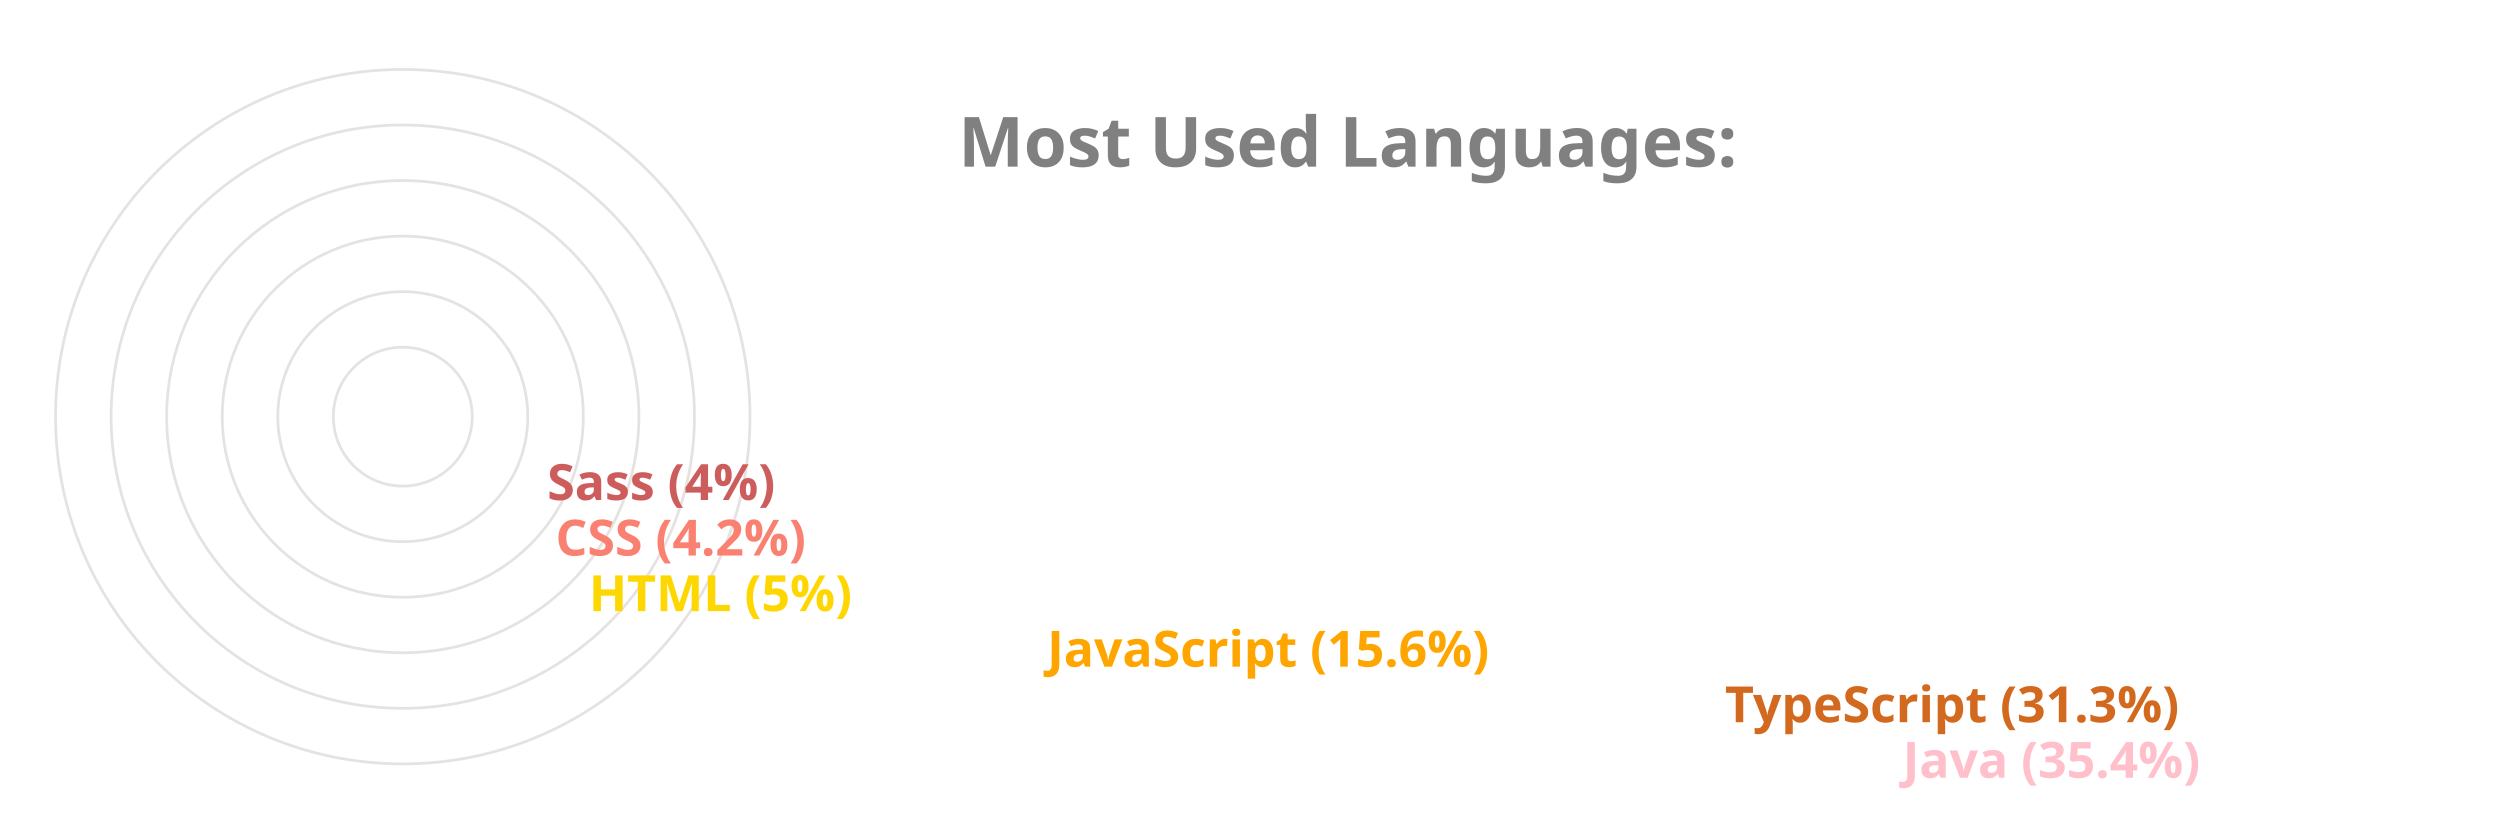
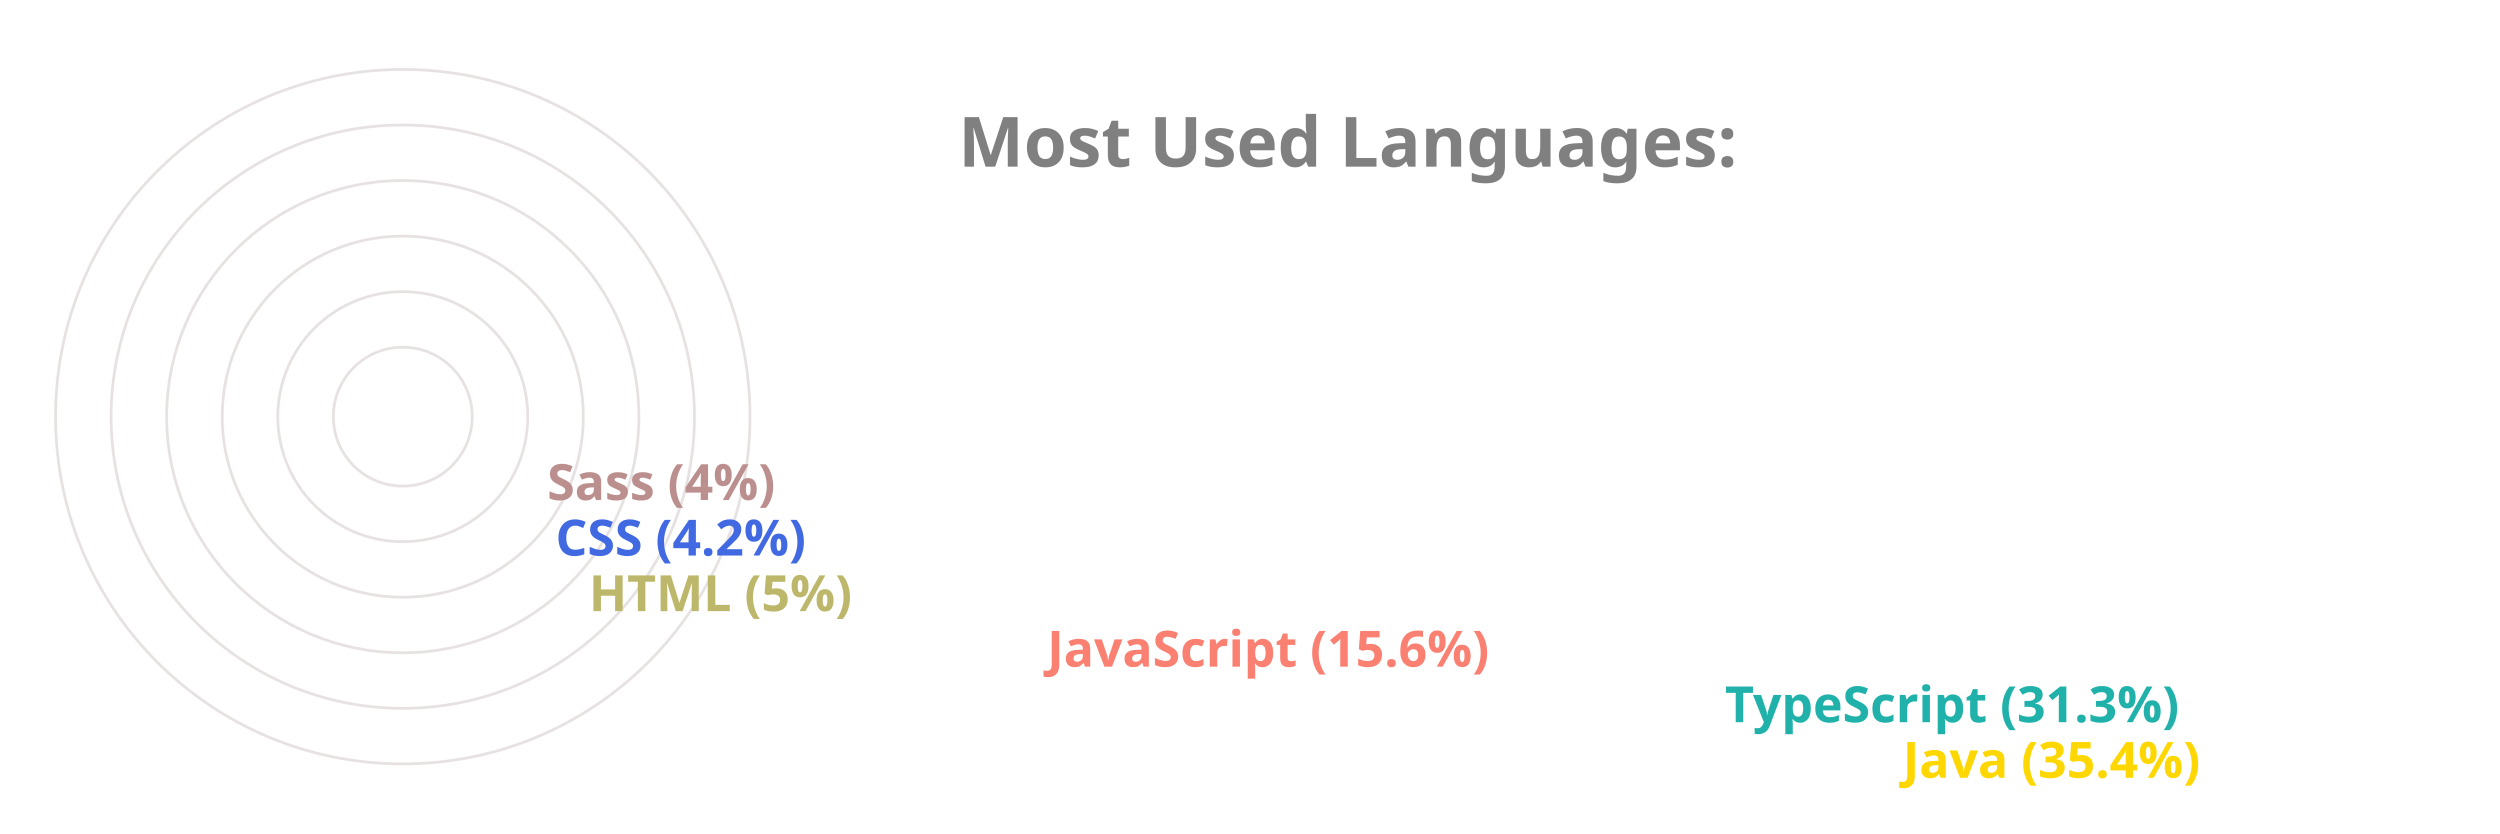
<svg xmlns="http://www.w3.org/2000/svg" viewBox="0 0 650 300" height="200px" width="600px">
  <style>
		.label {
			font: bold 25px sans-serif;
			color: #404040;
			-webkit-text-stroke: 1px white;
	  	}
		.name {
			font: bold 18px sans-serif;
			color: #404040;
	  	}

		.line {
			stroke-dasharray: 1000;
			stroke-dashoffset: 1000;
			animation: dash 3.5s ease-in-out forwards;	
			animation-iteration-count: infinite;
			animation-direction: alternate-reverse;
		}

		.path {
			stroke-dasharray: 1000;
			stroke-dashoffset: 1000;
			animation: dash 3.5s ease-in-out forwards;	
			animation-iteration-count: infinite;
			animation-direction: alternate-reverse;
		}
		  
		@keyframes dash {
			to {
				stroke-dashoffset: 0;
			}
		}

	</style>
  <g stroke="#E6E2E1" fill="none" stroke-width="1">
    <circle cx="20" cy="150" r="125" />
    <circle cx="20" cy="150" r="105" />
    <circle cx="20" cy="150" r="85" />
    <circle cx="20" cy="150" r="65" />
    <circle cx="20" cy="150" r="45" />
    <circle cx="20" cy="150" r="25" />
  </g>
  <g fill="none" stroke-width="20" class="line">
-     <line x2="550" y2="275" x1="20" y1="275" stroke="Pink" />
-     <line x2="486" y2="255" x1="20" y1="255" stroke="Chocolate" />
-     <line x2="242" y2="235" x1="20" y1="235" stroke="Orange" />
-     <line x2="77" y2="215" x1="20" y1="215" stroke="Gold" />
-     <line x2="65" y2="195" x1="20" y1="195" stroke="Salmon" />
-     <line x2="62" y2="175" x1="20" y1="175" stroke="IndianRed" />
+     <line x2="550" y2="275" x1="20" y1="275" stroke="Gold" />
+     <line x2="486" y2="255" x1="20" y1="255" stroke="LightSeaGreen" />
+     <line x2="242" y2="235" x1="20" y1="235" stroke="Salmon" />
+     <line x2="77" y2="215" x1="20" y1="215" stroke="DarkKhaki" />
+     <line x2="65" y2="195" x1="20" y1="195" stroke="RoyalBlue" />
+     <line x2="62" y2="175" x1="20" y1="175" stroke="RosyBrown" />
  </g>
  <g fill="none" stroke-width="20" stroke-linecap="round" class="path">
-     <path d="M 20 275 A 125 125 45 0 1 -82 78" stroke="Pink" />
-     <path d="M 20 255 A 105 105 45 0 1 -70 95" stroke="Chocolate" />
-     <path d="M 20 235 A 85 85 45 0 1 -61 126" stroke="Orange" />
-     <path d="M 20 215 A 65 65 45 0 1 -44 144" stroke="Gold" />
-     <path d="M 20 195 A 45 45 45 0 1 -24 146" stroke="Salmon" />
-     <path d="M 20 175 A 25 25 45 0 1 -4 148" stroke="IndianRed" />
+     <path d="M 20 275 A 125 125 45 0 1 -82 78" stroke="Gold" />
+     <path d="M 20 255 A 105 105 45 0 1 -70 95" stroke="LightSeaGreen" />
+     <path d="M 20 235 A 85 85 45 0 1 -61 126" stroke="Salmon" />
+     <path d="M 20 215 A 65 65 45 0 1 -44 144" stroke="DarkKhaki" />
+     <path d="M 20 195 A 45 45 45 0 1 -24 146" stroke="RoyalBlue" />
+     <path d="M 20 175 A 25 25 45 0 1 -4 148" stroke="RosyBrown" />
  </g>
  <g class="name">
-     <text x="560" y="280" fill="Pink">Java (35.4%)</text>
-     <text x="496" y="260" fill="Chocolate">TypeScript (31.3%)</text>
-     <text x="252" y="240" fill="Orange">JavaScript (15.6%)</text>
-     <text x="87" y="220" fill="Gold">HTML (5%)</text>
-     <text x="75" y="200" fill="Salmon">CSS (4.2%)</text>
-     <text x="72" y="180" fill="IndianRed">Sass (4%)</text>
+     <text x="560" y="280" fill="Gold">Java (35.4%)</text>
+     <text x="496" y="260" fill="LightSeaGreen">TypeScript (31.3%)</text>
+     <text x="252" y="240" fill="Salmon">JavaScript (15.6%)</text>
+     <text x="87" y="220" fill="DarkKhaki">HTML (5%)</text>
+     <text x="75" y="200" fill="RoyalBlue">CSS (4.2%)</text>
+     <text x="72" y="180" fill="RosyBrown">Sass (4%)</text>
  </g>
  <g class="label">
    <text x="220" y="60" fill="grey">Most Used Languages:</text>
  </g>
</svg>
